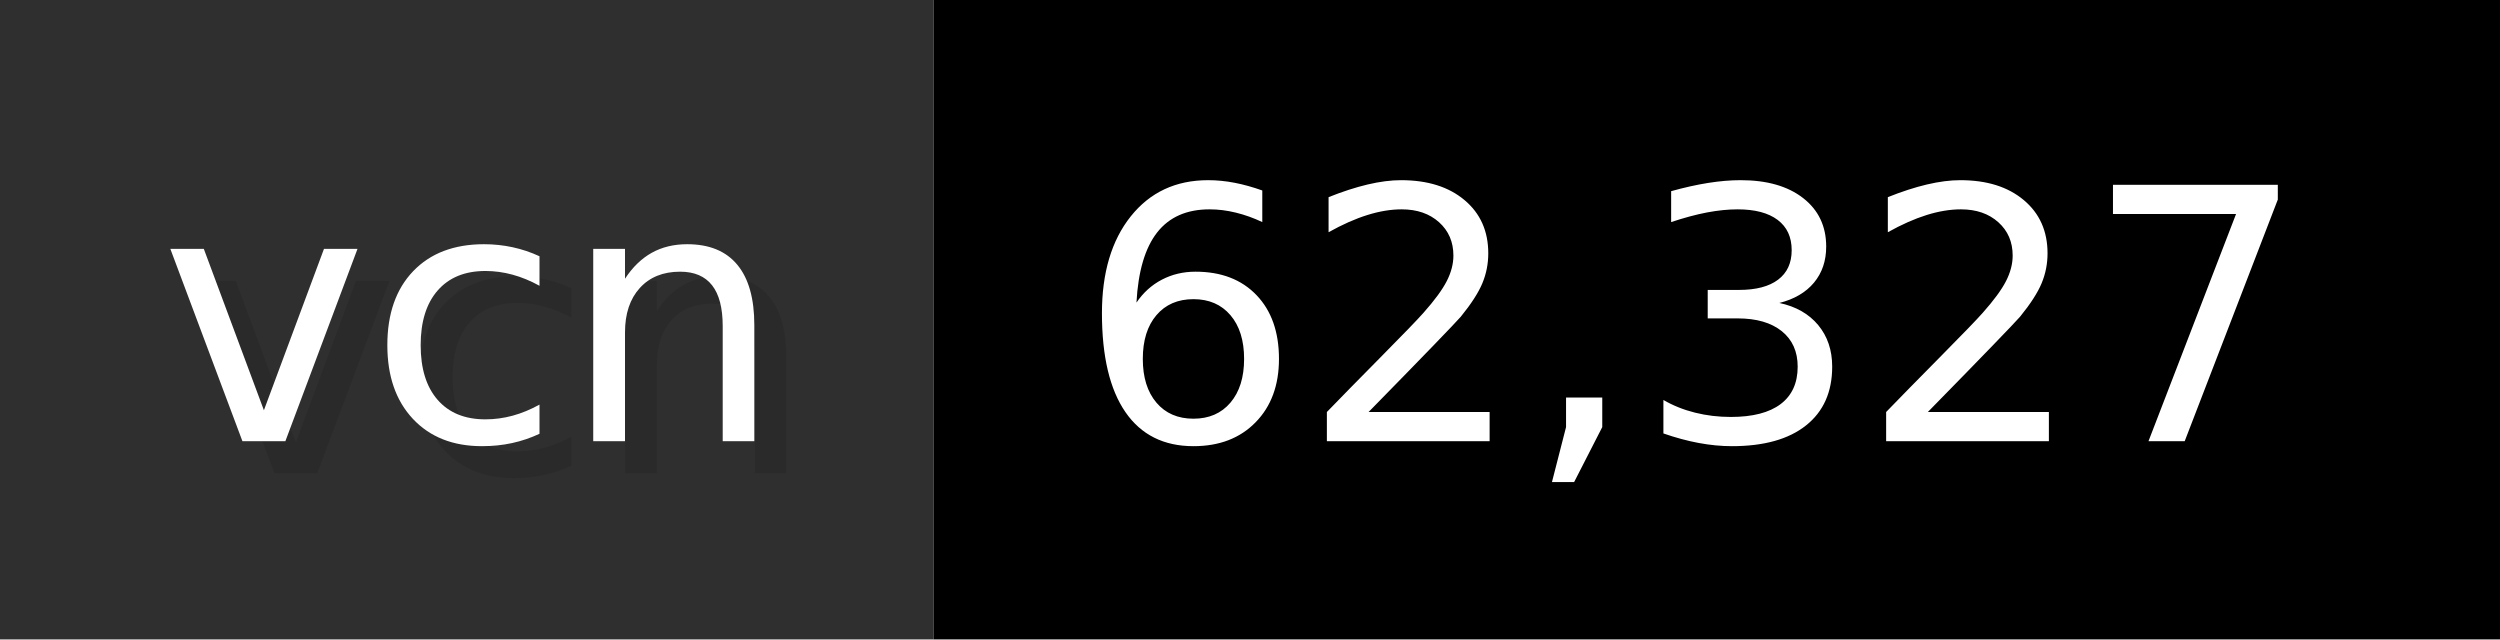
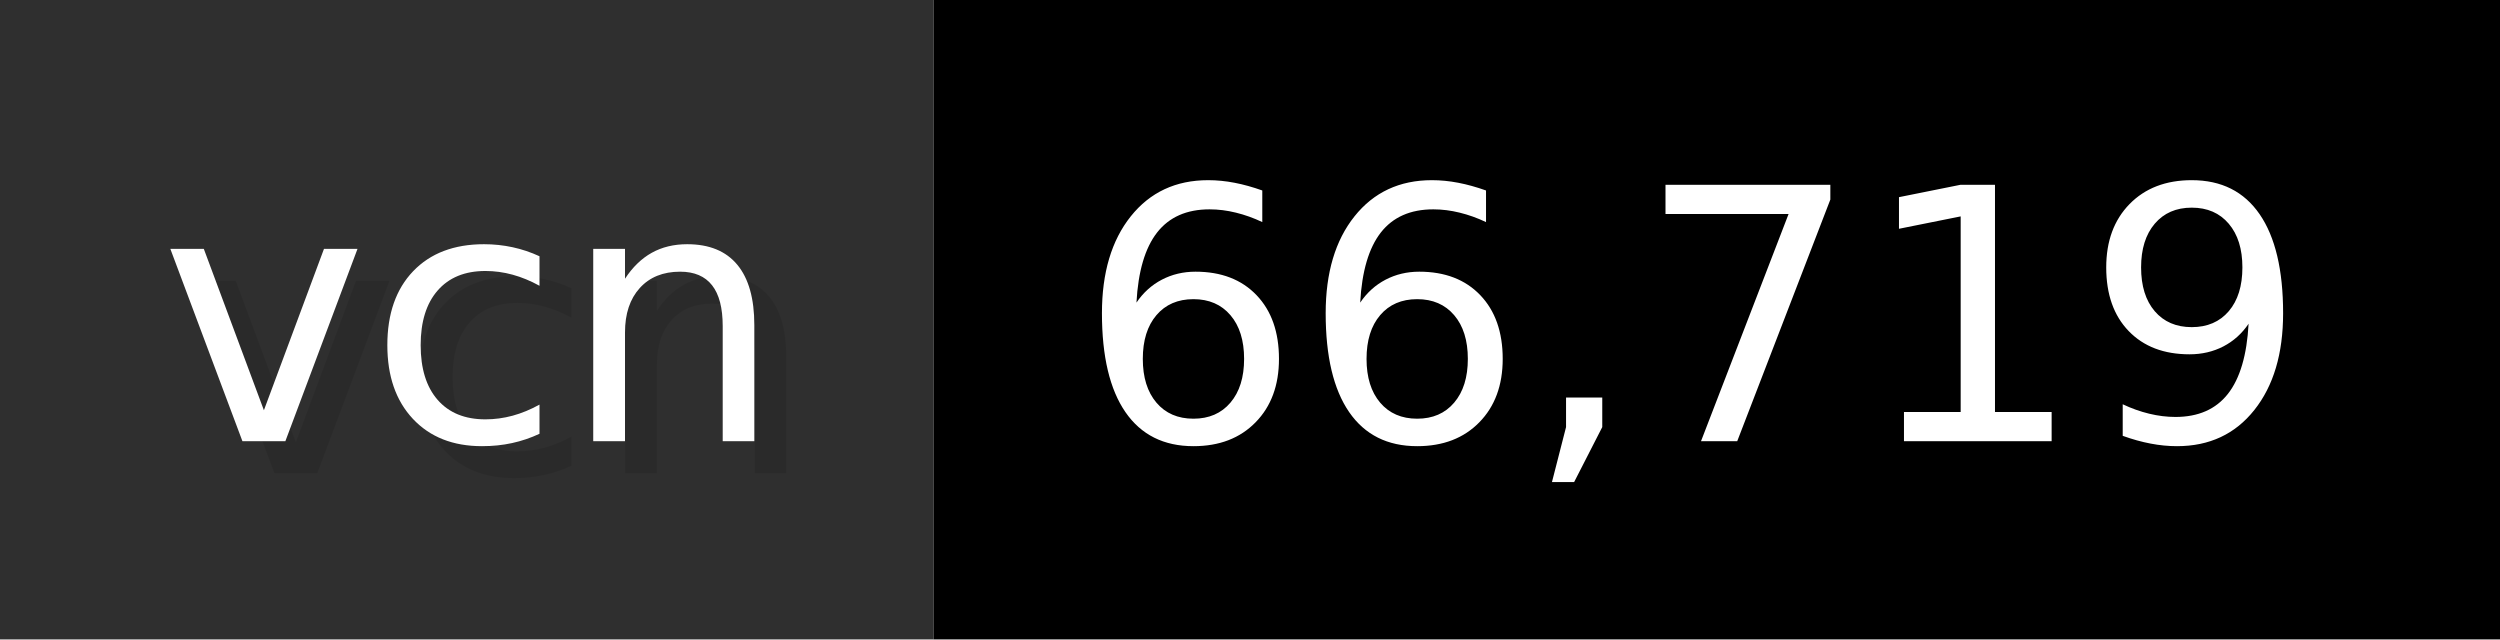
- <svg xmlns="http://www.w3.org/2000/svg" width="78.2" height="20" viewBox="0 0 782 200" role="img" aria-label="vcn: 62,327">
+ <svg xmlns="http://www.w3.org/2000/svg" width="78.2" height="20" viewBox="0 0 782 200" role="img" aria-label="vcn: 66,719">
  <g>
    <rect fill="#2F2F2F" width="292" height="200" />
    <rect fill="#" x="292" width="490" height="200" />
  </g>
  <g aria-hidden="true" fill="#fff" text-anchor="start" font-family="Verdana,DejaVu Sans,sans-serif" font-size="110">
    <text x="60" y="148" textLength="192" fill="#000" opacity="0.1">vcn</text>
    <text x="50" y="138" textLength="192">vcn</text>
-     <text x="347" y="148" textLength="390" fill="#000" opacity="0.1">62,327</text>
-     <text x="337" y="138" textLength="390">62,327</text>
+     <text x="347" y="148" textLength="390" fill="#000" opacity="0.1">66,719</text>
+     <text x="337" y="138" textLength="390">66,719</text>
  </g>
</svg>
